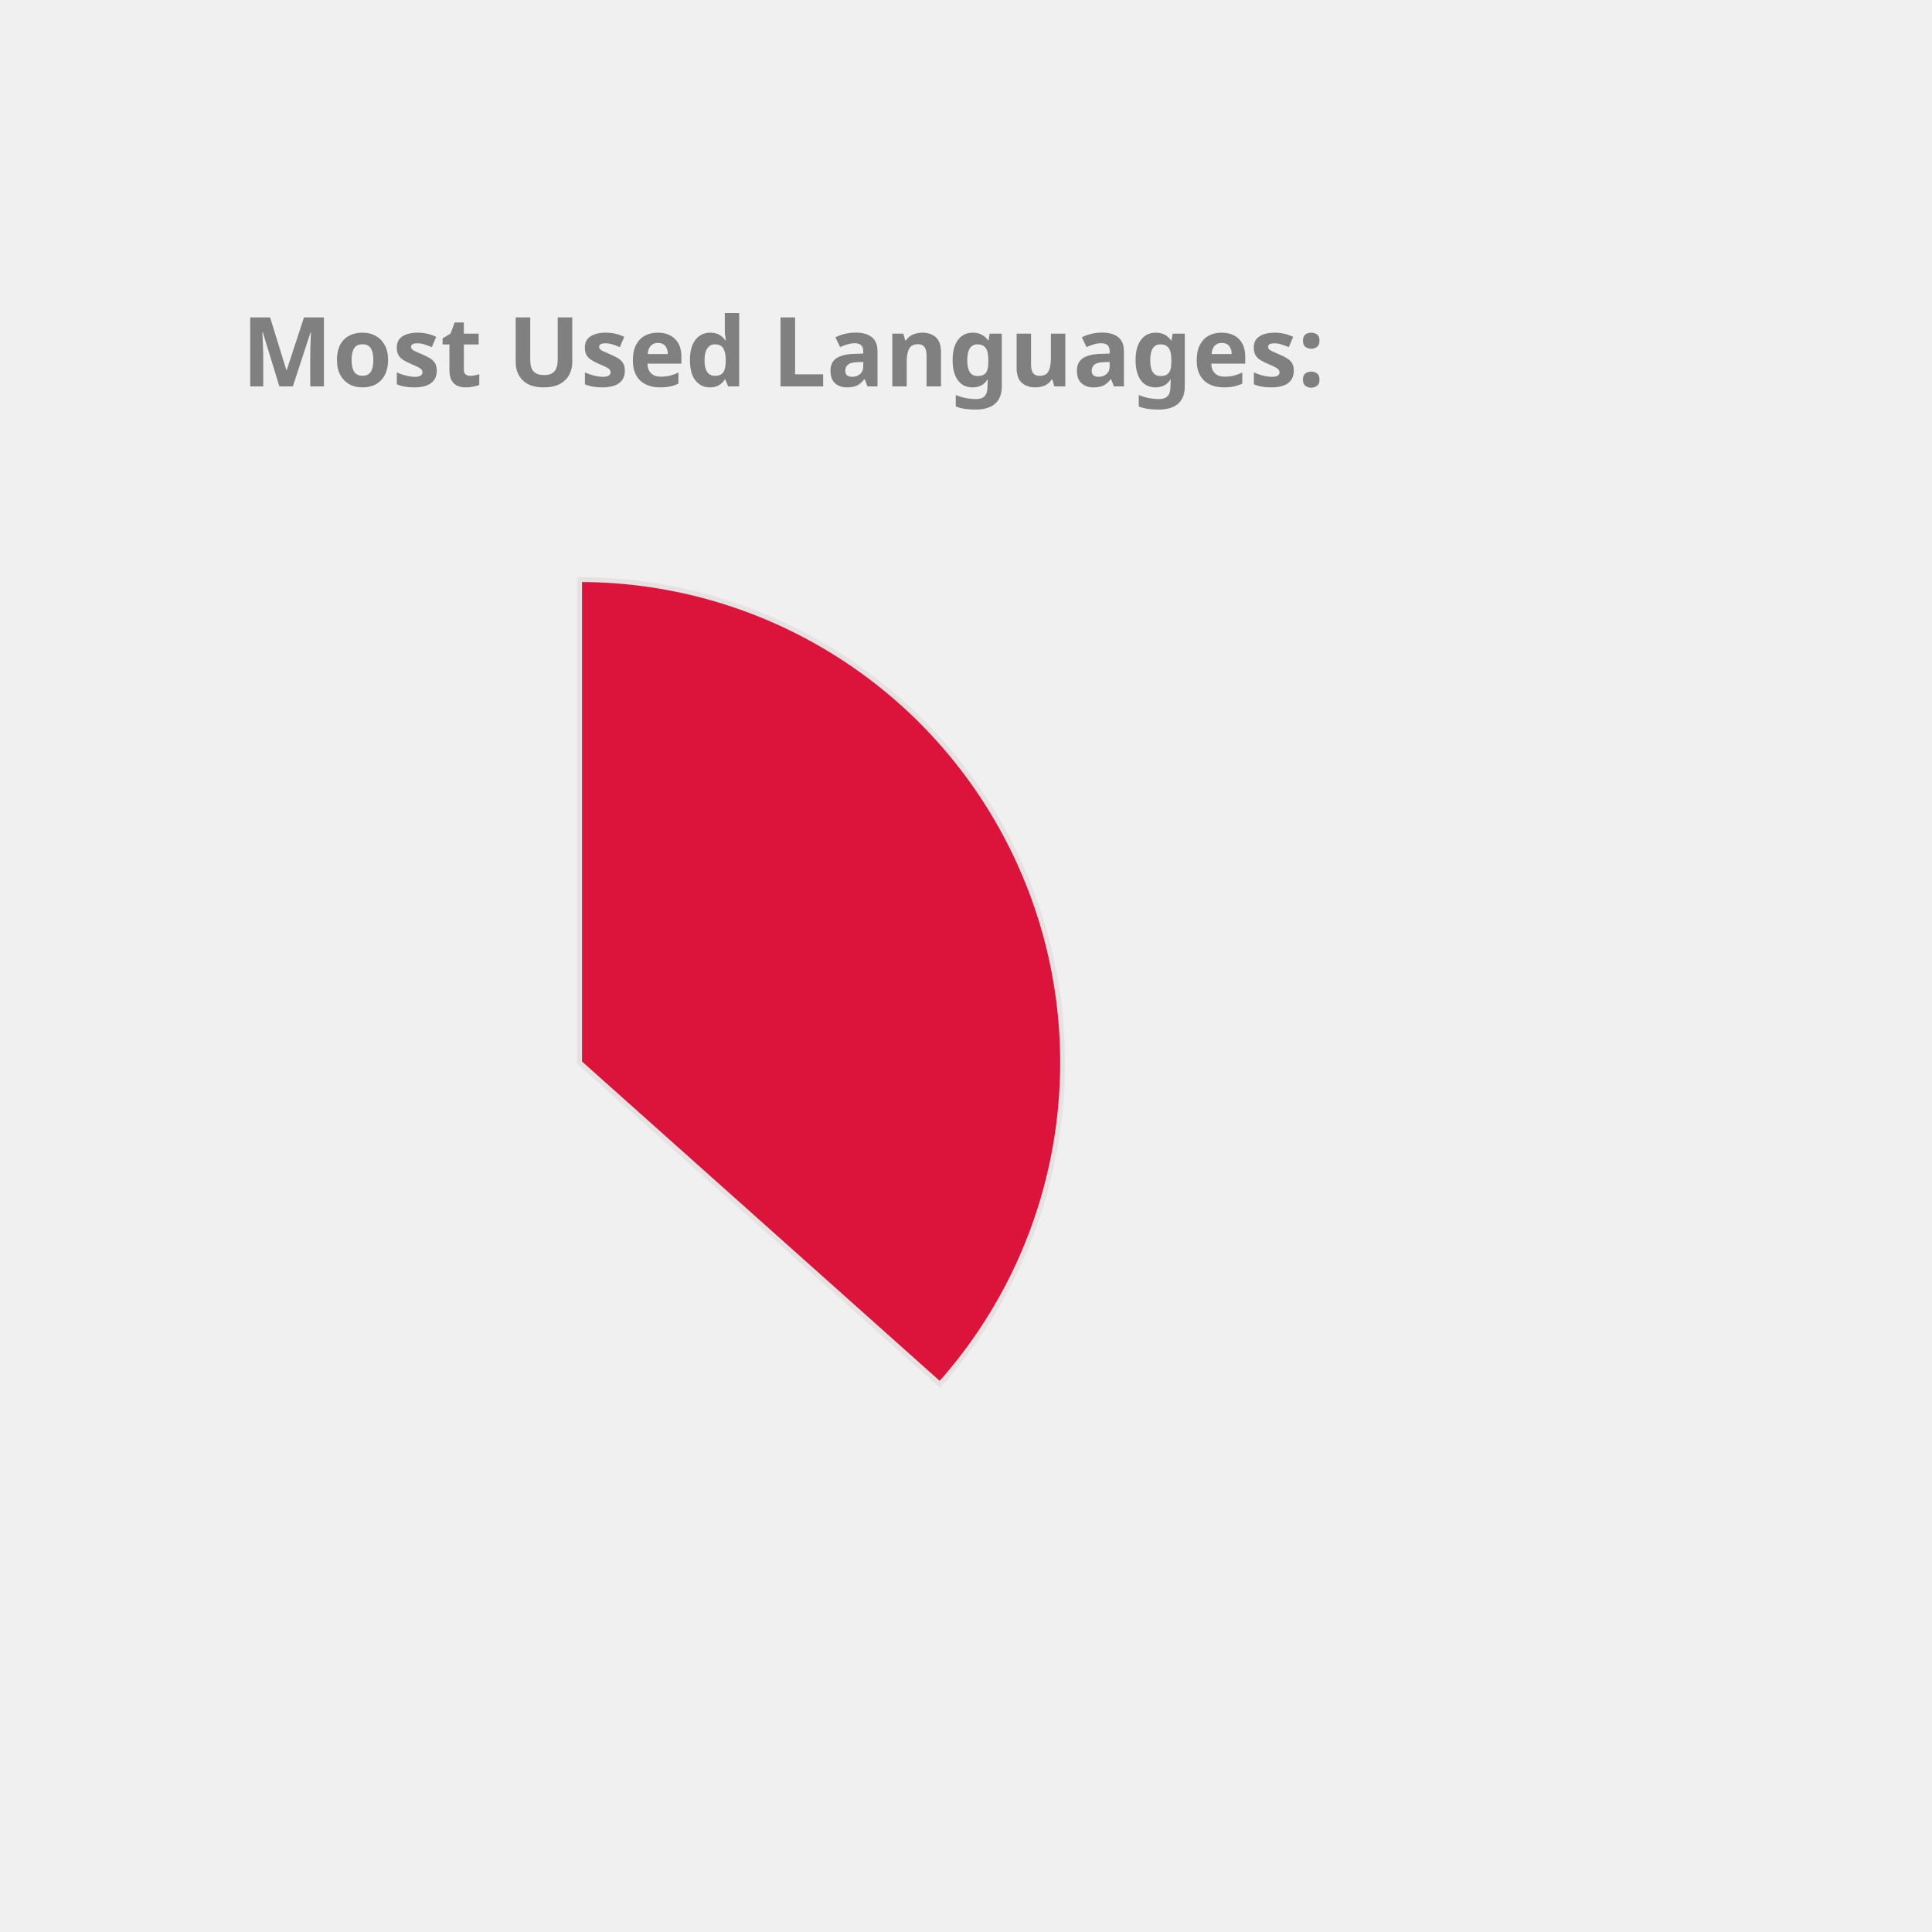
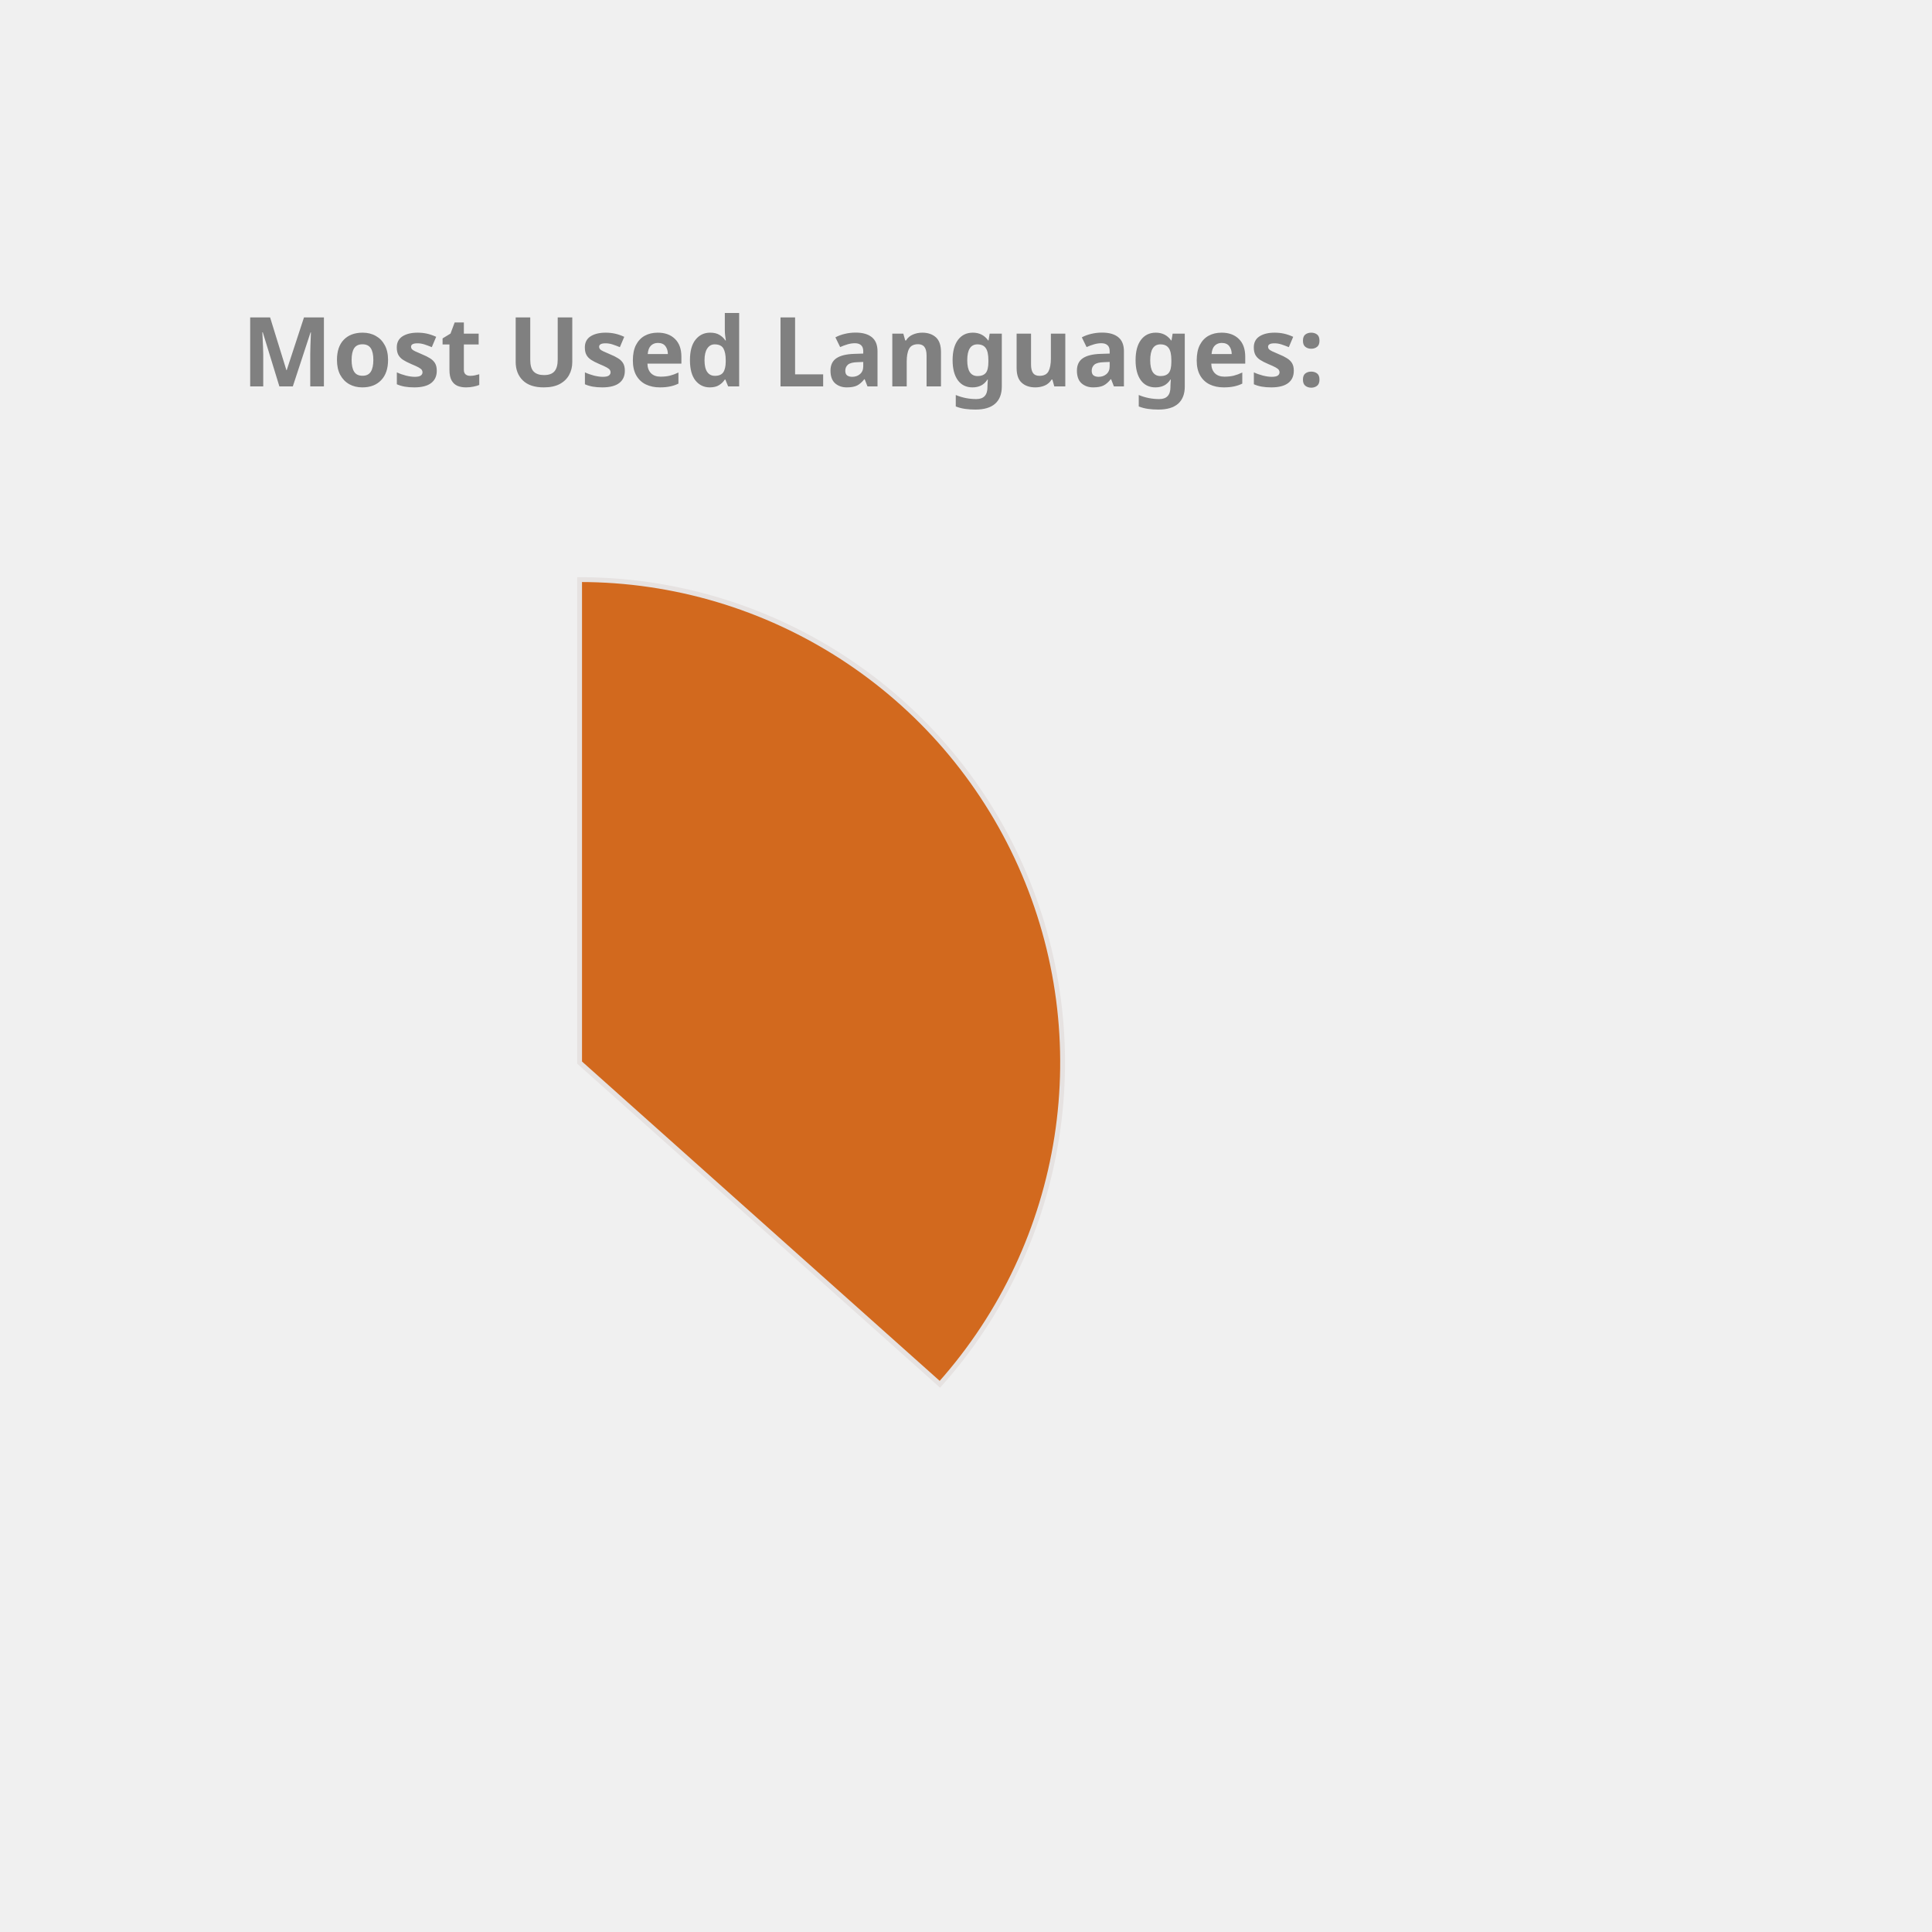
<svg xmlns="http://www.w3.org/2000/svg" height="350px" width="350px" viewBox="0 0 400 400">
  <style> 
        .label {
                font: bold 20px sans-serif;
                color: #404040;
                -webkit-text-stroke: 1px white;
        }

        path {
                stroke: #E6E2E1;
                stroke-width: 1px;
                transform: translate(60px, 100px);
        }

        .path_1 {
                animation: fadeIn 5s linear forwards;
        }

        .path_2 {
                transform: scale(0);
                animation: fadeIn 5s linear forwards 5s;
        }


        
        .path_3 {
                transform: scale(0);
                animation: fadeIn 5s linear forwards 10s;
        }


        .path_4 {
                transform: scale(0);
                animation: fadeIn 5s linear forwards 15s;
        }

        .path_5 {
                transform: scale(0);
                animation: fadeIn 5s linear forwards 20s;
        }

        .path_6 {
                transform: scale(0);
                animation: fadeIn 5s linear forwards 25s;
        }

        .path_7 {
                transform: scale(0);
                animation: fadeIn 5s linear forwards 30s;
        }

        .path_8 {
                transform: scale(0);
                animation: fadeIn 5s linear forwards 35s;
        }

        .path_9 {
                transform: scale(0);
                animation: fadeIn 5s linear forwards 40s;
        }

        .path_10 {
                transform: scale(0);
                animation: fadeIn 5s linear forwards 45s;
        }

        @keyframes fadeIn {
                0% {                        
                        transform: translate(250px, 300px) rotate(0deg) scale(0);
                        
                }
                50% {
                        transform: translate(150px, 220px) rotate(180deg) scale(0.5);
                        
                }
                
                100% {
                        transform: translate(60px, 120px) rotate(360deg) scale(1);
                        
                }
        }
        .txt_1 {
                opacity: 0;
                animation: txtShow 5s linear forwards 0s;
        }

        .txt_2 {
                opacity: 0;
                animation: txtShow 5s linear forwards 5s;
        }

        .txt_3 {
                opacity: 0;
                animation: txtShow 5s linear forwards 10s;
        }

        .txt_4 {
                opacity: 0;
                animation: txtShow 5s linear forwards 15s;
        }

        .txt_5 {
                opacity: 0;
                animation: txtShow 5s linear forwards 20s;
        }

        .txt_6 {
                opacity: 0;
                animation: txtShow 5s linear forwards 25s;
        }

        .txt_7 {
                opacity: 0;
                animation: txtShow 5s linear forwards 30s;
        }

        .txt_8 {
                opacity: 0;
                animation: txtShow 5s linear forwards 35s;
        }

        .txt_9 {
                opacity: 0;
                animation: txtShow 5s linear forwards 40s;
        }

        .txt_10 {
                opacity: 0;
                animation: txtShow 5s linear forwards 45s;
        }

        @keyframes txtShow {
                0% {                        
                        opacity: 0;
                        transform: translate(0px, 0px) scale(0);
                }
                100% {
                        opacity: 1;
                        transform: translate(0px, 0px) scale(1);
                        
                }
        }
</style>
-   <path class="path_1" d="M 60,120 L 60,20 A 100,100 0 0 1 134.594,186.601 Z" fill="Crimson" stroke="#fff" stroke-width="2" />
-   <text class="txt_1" x="260" y="150" fill="Crimson" stroke="Crimson" stroke-width="1">Java</text>
-   <path class="path_2" d="M 60,120 L 134.594,186.601 A 100,100 0 0 1 -23.753,174.639 Z" fill="Orchid" stroke="#fff" stroke-width="2" />
-   <text class="txt_2" x="260" y="170" fill="Orchid" stroke="Orchid" stroke-width="1">TypeScript</text>
-   <path class="path_3" d="M 60,120 L -23.753,174.639 A 100,100 0 0 1 -28.523,73.485 Z" fill="Salmon" stroke="#fff" stroke-width="2" />
-   <text class="txt_3" x="260" y="190" fill="Salmon" stroke="Salmon" stroke-width="1">JavaScript</text>
-   <path class="path_4" d="M 60,120 L -28.523,73.485 A 100,100 0 0 1 -7.995,46.674 Z" fill="Tomato" stroke="#fff" stroke-width="2" />
-   <text class="txt_4" x="260" y="210" fill="Tomato" stroke="Tomato" stroke-width="1">HTML</text>
-   <path class="path_5" d="M 60,120 L -7.995,46.674 A 100,100 0 0 1 12.93,31.771 Z" fill="LightSeaGreen" stroke="#fff" stroke-width="2" />
-   <text class="txt_5" x="260" y="230" fill="LightSeaGreen" stroke="LightSeaGreen" stroke-width="1">Sass</text>
-   <path class="path_6" d="M 60,120 L 12.93,31.771 A 100,100 0 0 1 32.705,23.797 Z" fill="Orange" stroke="#fff" stroke-width="2" />
-   <text class="txt_6" x="260" y="250" fill="Orange" stroke="Orange" stroke-width="1">CSS</text>
-   <path class="path_7" d="M 60,120 L 32.705,23.797 A 100,100 0 0 1 41.879,21.655 Z" fill="DodgerBlue" stroke="#fff" stroke-width="2" />
-   <text class="txt_7" x="260" y="270" fill="DodgerBlue" stroke="DodgerBlue" stroke-width="1">Python</text>
-   <path class="path_8" d="M 60,120 L 41.879,21.655 A 100,100 0 0 1 50.589,20.444 Z" fill="Gold" stroke="#fff" stroke-width="2" />
-   <text class="txt_8" x="260" y="290" fill="Gold" stroke="Gold" stroke-width="1">Batchfile</text>
-   <path class="path_9" d="M 60,120 L 50.589,20.444 A 100,100 0 0 1 54.976,20.126 Z" fill="MediumTurquoise" stroke="#fff" stroke-width="2" />
-   <text class="txt_9" x="260" y="310" fill="MediumTurquoise" stroke="MediumTurquoise" stroke-width="1">Mustache</text>
-   <path class="path_10" d="M 60,120 L 54.976,20.126 A 100,100 0 0 1 58.743,20.008 Z" fill="DarkKhaki" stroke="#fff" stroke-width="2" />
-   <text class="txt_10" x="260" y="330" fill="DarkKhaki" stroke="DarkKhaki" stroke-width="1">SCSS</text>
+   <path class="path_1" d="M 60,120 L 60,20 A 100,100 0 0 1 134.594,186.601 Z" fill="Chocolate" stroke="#fff" stroke-width="2" />
+   <text class="txt_1" x="260" y="150" fill="Chocolate" stroke="Chocolate" stroke-width="1">Java</text>
+   <path class="path_2" d="M 60,120 L 134.594,186.601 A 100,100 0 0 1 -23.753,174.639 Z" fill="Gold" stroke="#fff" stroke-width="2" />
+   <text class="txt_2" x="260" y="170" fill="Gold" stroke="Gold" stroke-width="1">TypeScript</text>
+   <path class="path_3" d="M 60,120 L -23.753,174.639 A 100,100 0 0 1 -28.523,73.485 Z" fill="DarkKhaki" stroke="#fff" stroke-width="2" />
+   <text class="txt_3" x="260" y="190" fill="DarkKhaki" stroke="DarkKhaki" stroke-width="1">JavaScript</text>
+   <path class="path_4" d="M 60,120 L -28.523,73.485 A 100,100 0 0 1 -7.995,46.674 Z" fill="LightSeaGreen" stroke="#fff" stroke-width="2" />
+   <text class="txt_4" x="260" y="210" fill="LightSeaGreen" stroke="LightSeaGreen" stroke-width="1">HTML</text>
+   <path class="path_5" d="M 60,120 L -7.995,46.674 A 100,100 0 0 1 12.93,31.771 Z" fill="Coral" stroke="#fff" stroke-width="2" />
+   <text class="txt_5" x="260" y="230" fill="Coral" stroke="Coral" stroke-width="1">Sass</text>
+   <path class="path_6" d="M 60,120 L 12.93,31.771 A 100,100 0 0 1 32.705,23.797 Z" fill="MediumTurquoise" stroke="#fff" stroke-width="2" />
+   <text class="txt_6" x="260" y="250" fill="MediumTurquoise" stroke="MediumTurquoise" stroke-width="1">CSS</text>
+   <path class="path_7" d="M 60,120 L 32.705,23.797 A 100,100 0 0 1 41.879,21.655 Z" fill="Salmon" stroke="#fff" stroke-width="2" />
+   <text class="txt_7" x="260" y="270" fill="Salmon" stroke="Salmon" stroke-width="1">Python</text>
+   <path class="path_8" d="M 60,120 L 41.879,21.655 A 100,100 0 0 1 50.589,20.444 Z" fill="MediumSlateBlue" stroke="#fff" stroke-width="2" />
+   <text class="txt_8" x="260" y="290" fill="MediumSlateBlue" stroke="MediumSlateBlue" stroke-width="1">Batchfile</text>
+   <path class="path_9" d="M 60,120 L 50.589,20.444 A 100,100 0 0 1 54.976,20.126 Z" fill="SteelBlue" stroke="#fff" stroke-width="2" />
+   <text class="txt_9" x="260" y="310" fill="SteelBlue" stroke="SteelBlue" stroke-width="1">Mustache</text>
+   <path class="path_10" d="M 60,120 L 54.976,20.126 A 100,100 0 0 1 58.743,20.008 Z" fill="CornflowerBlue" stroke="#fff" stroke-width="2" />
+   <text class="txt_10" x="260" y="330" fill="CornflowerBlue" stroke="CornflowerBlue" stroke-width="1">SCSS</text>
  <g class="label">
    <text x="50" y="80" fill="grey">Most Used Languages:</text>
  </g>
</svg>
